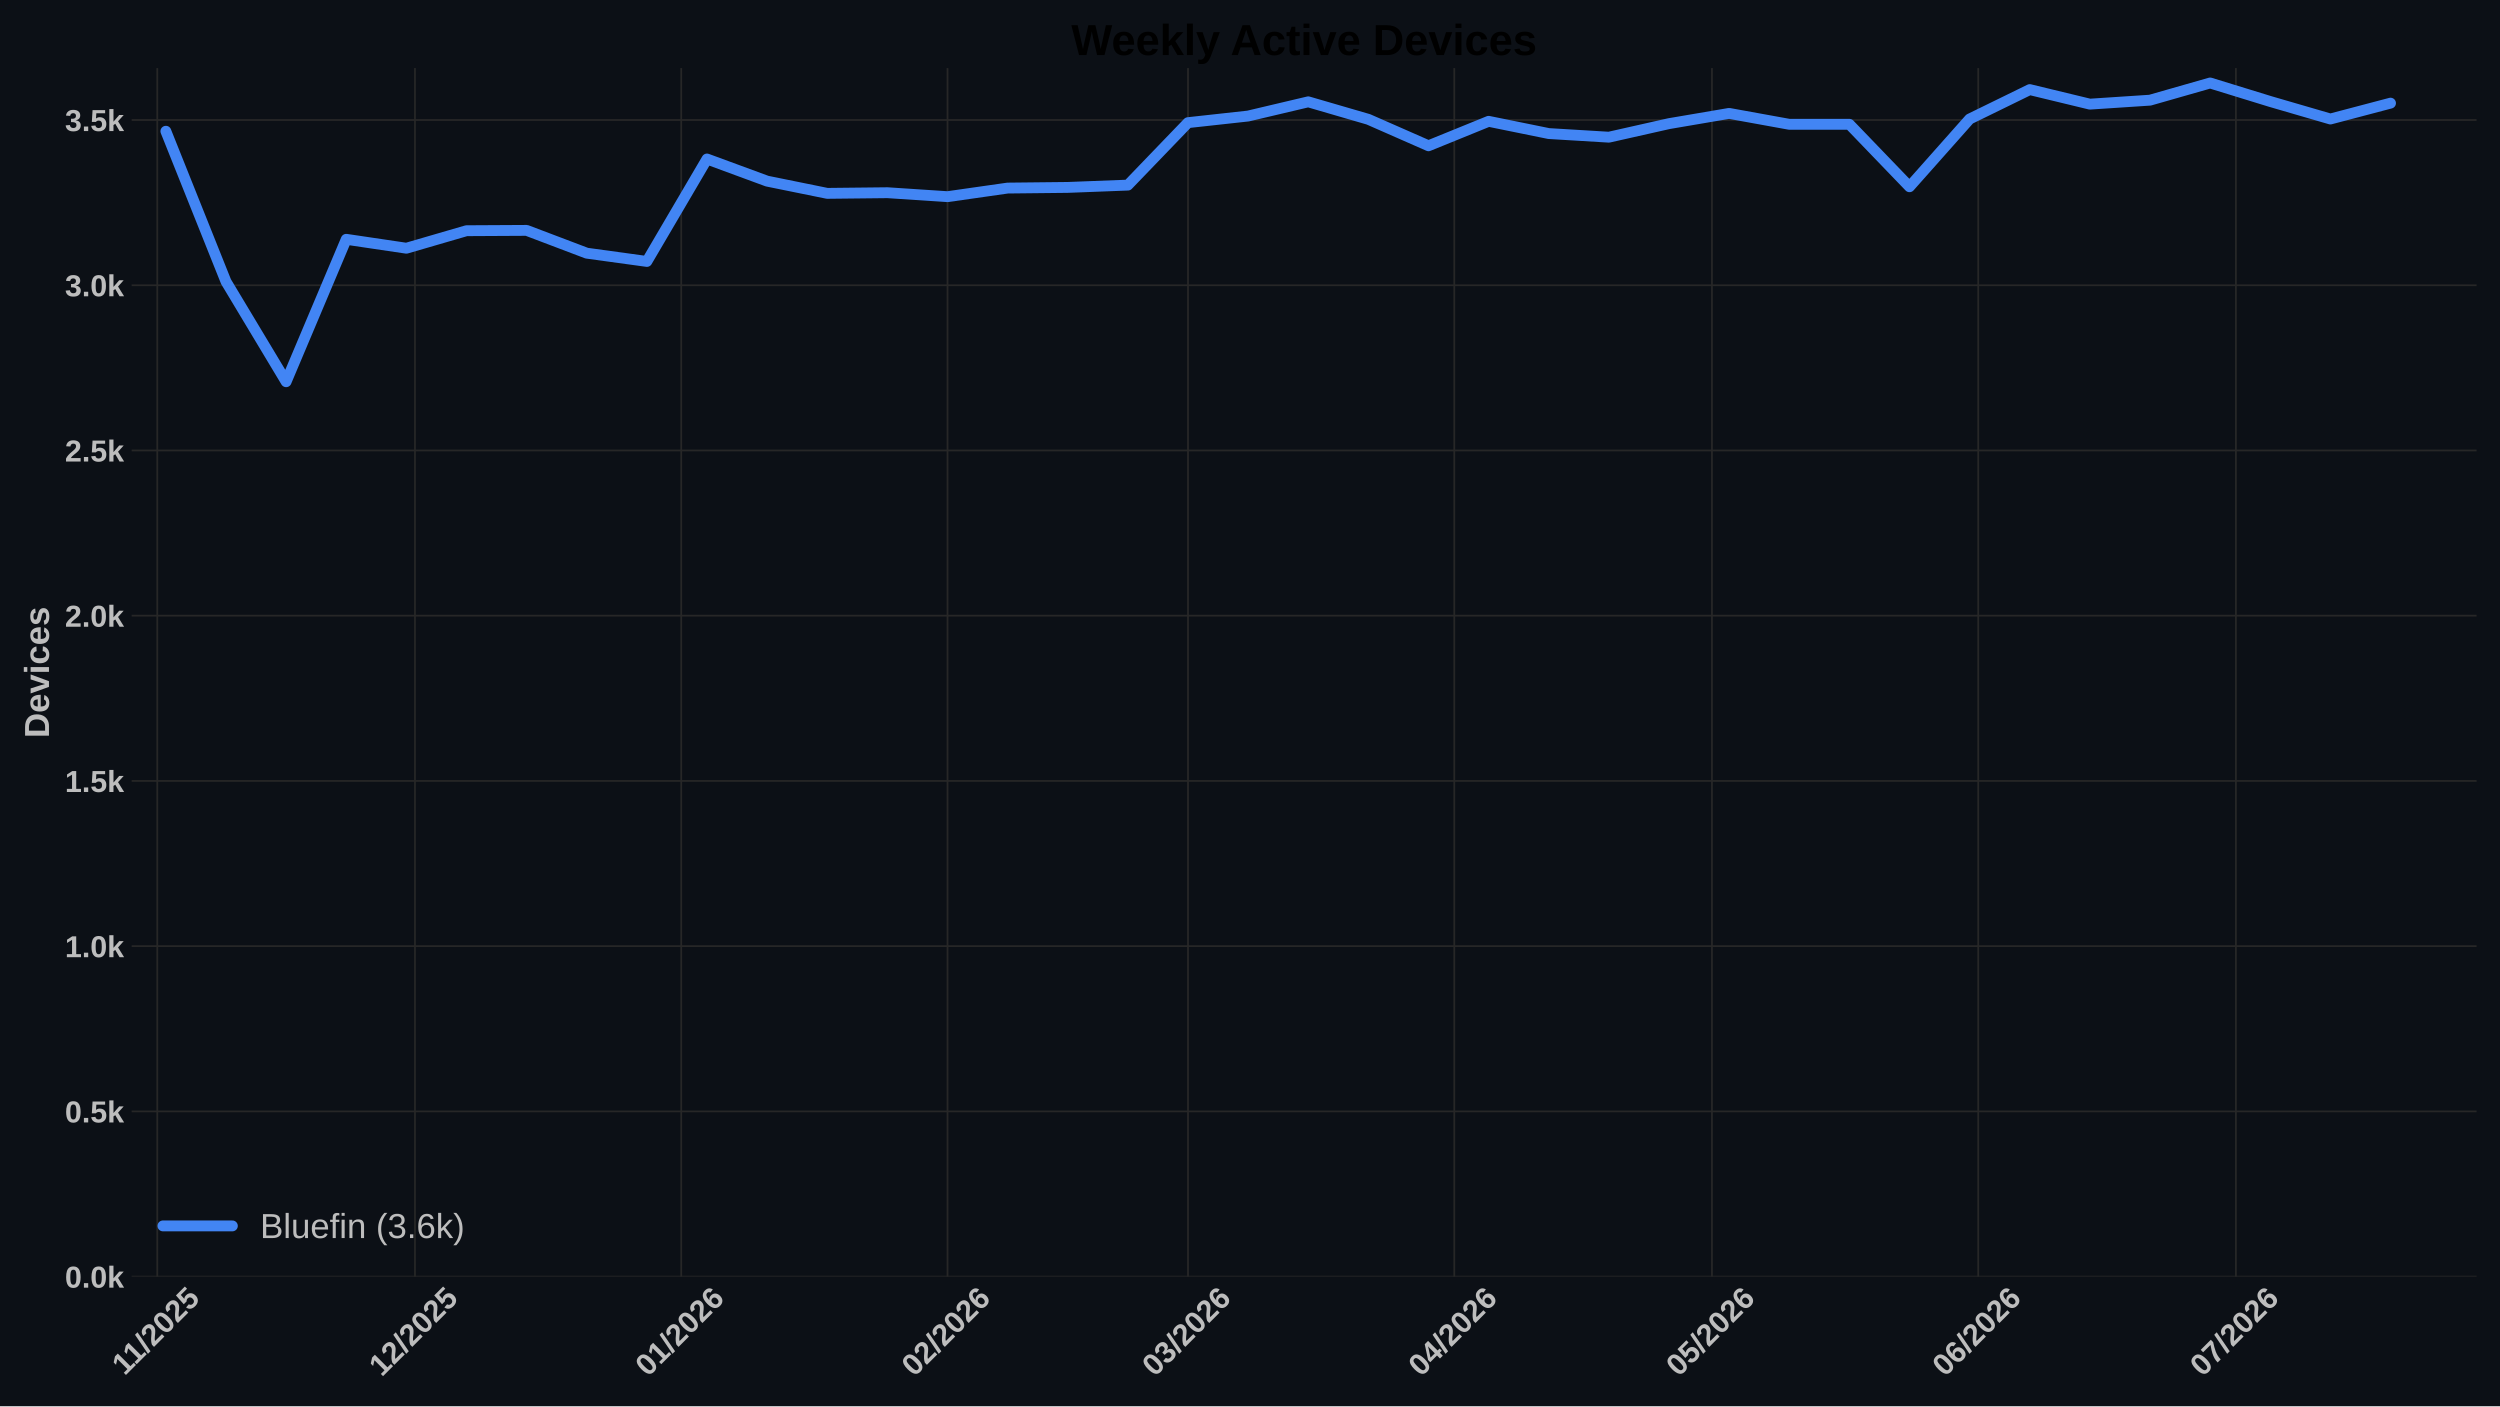
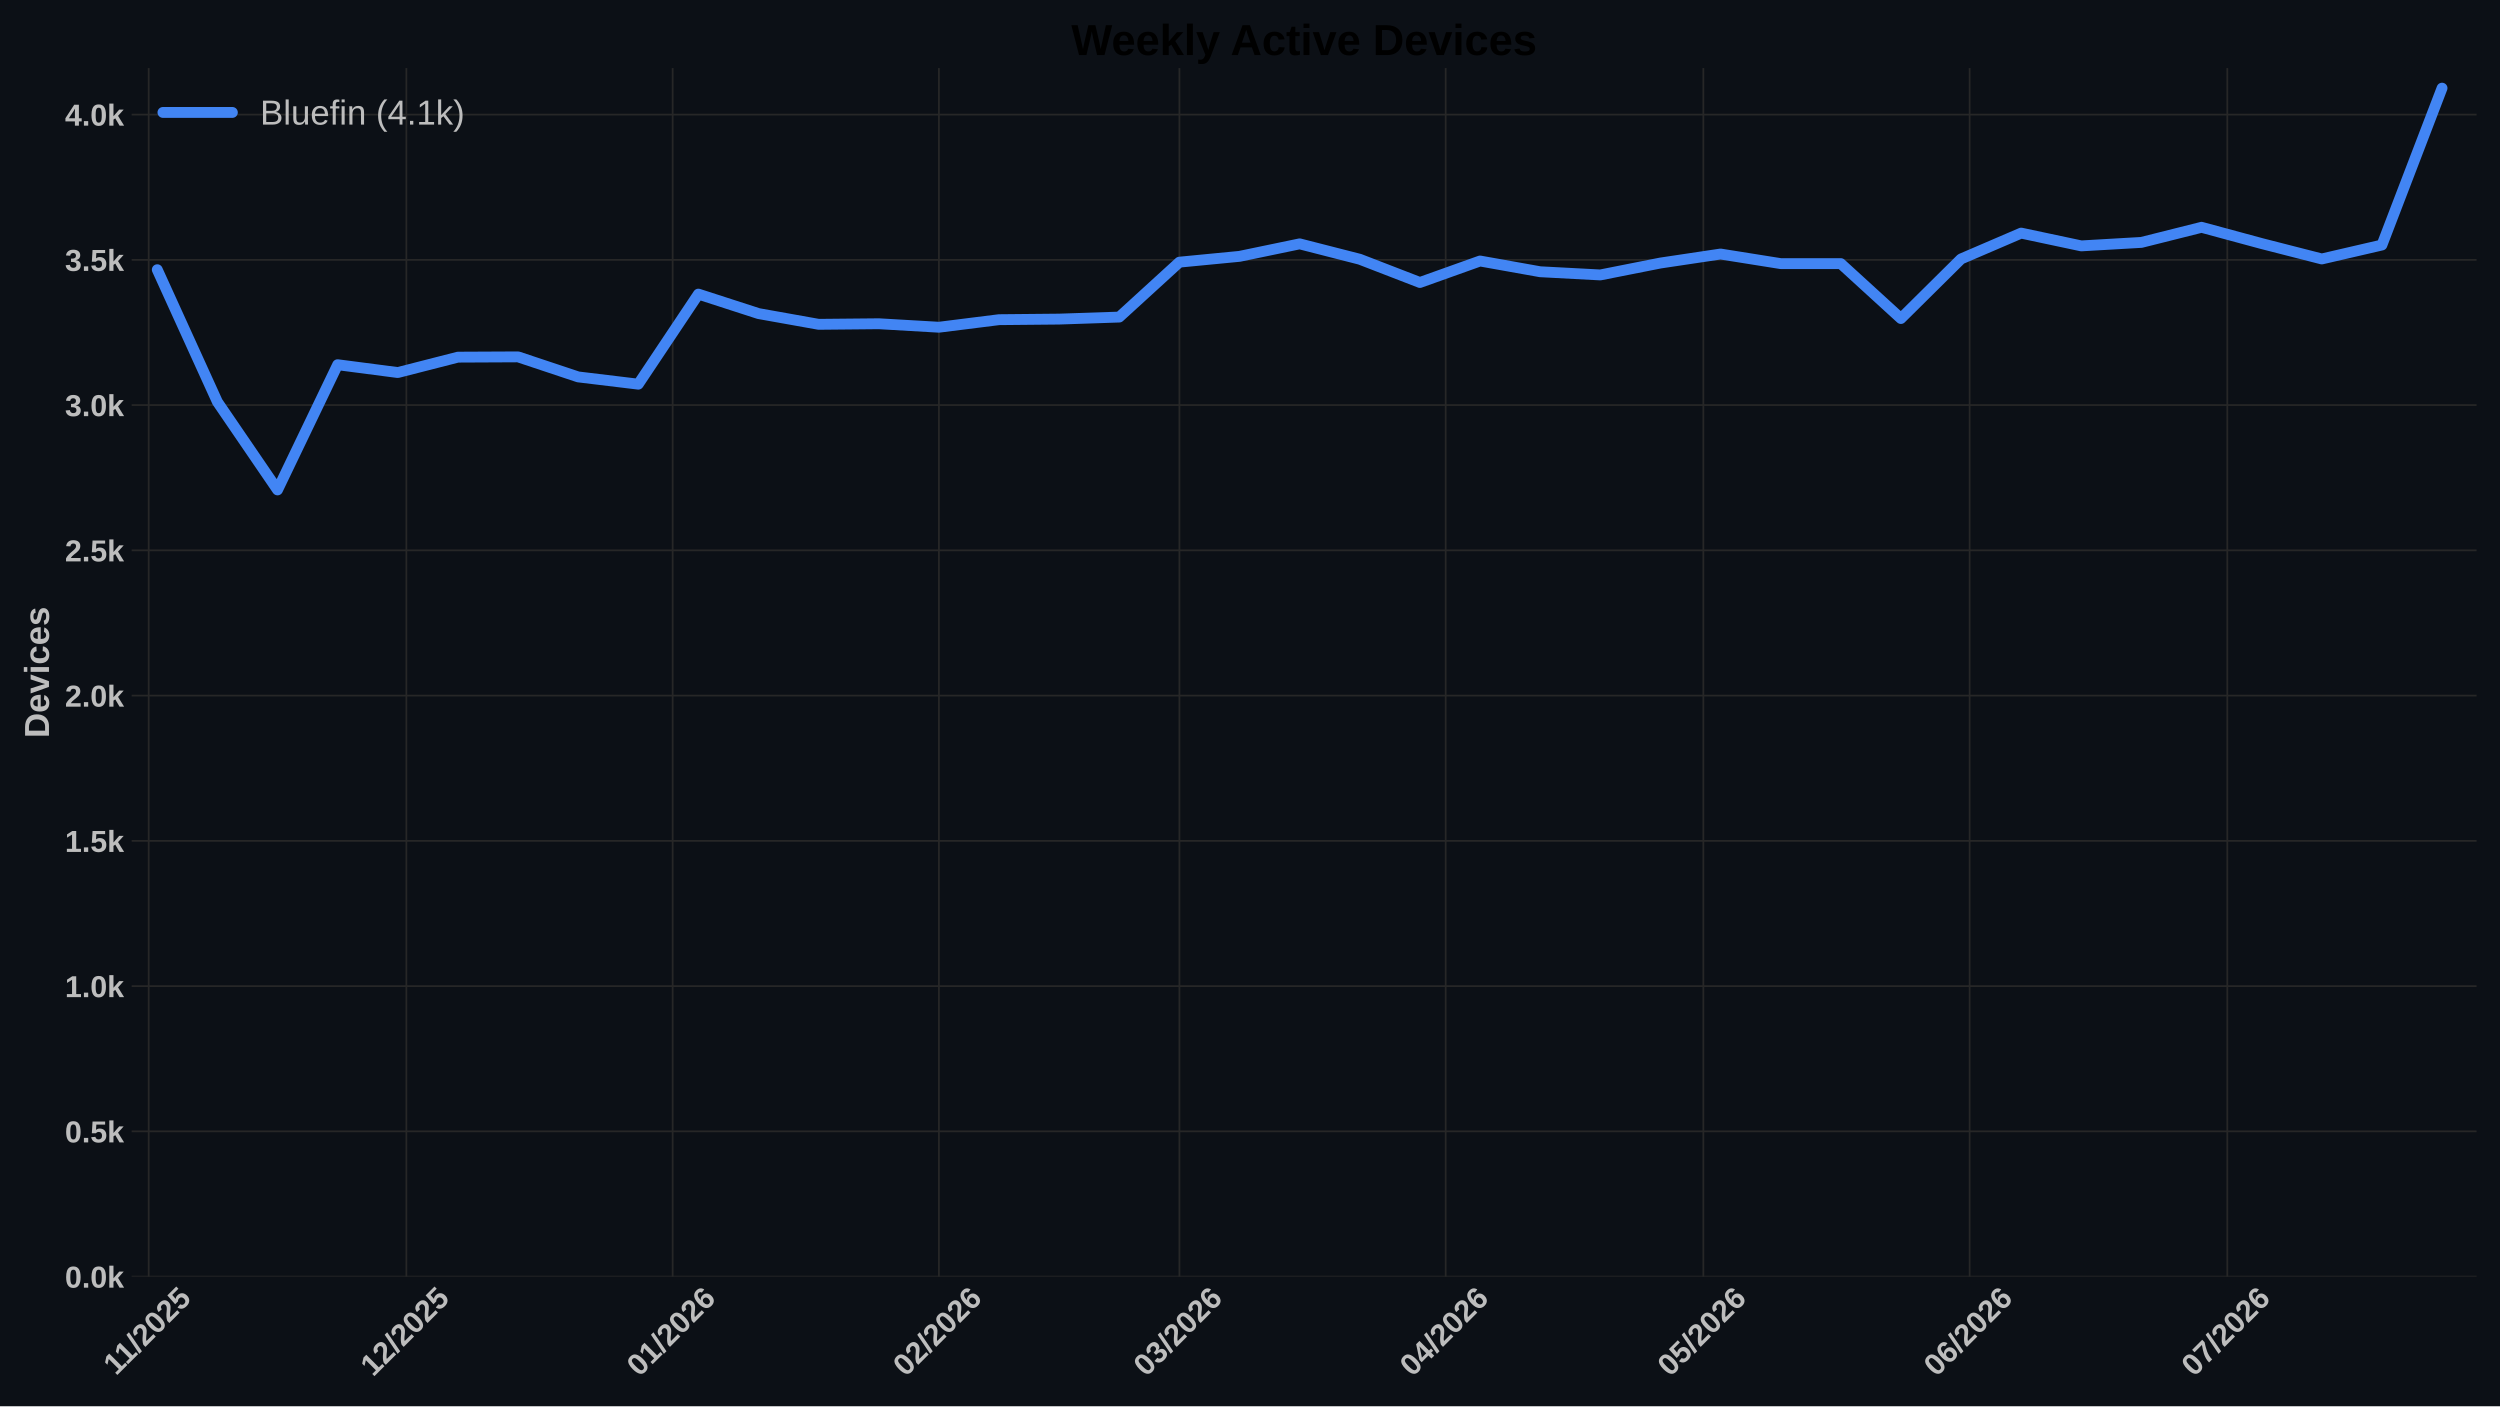
<svg xmlns="http://www.w3.org/2000/svg" xmlns:xlink="http://www.w3.org/1999/xlink" width="1152pt" height="648pt" viewBox="0 0 1152 648" version="1.1">
  <defs>
    <style type="text/css">*{stroke-linejoin: round; stroke-linecap: butt}</style>
  </defs>
  <g id="figure_1">
    <g id="patch_1">
      <path d="M 0 648  L 1152 648  L 1152 0  L 0 0  z " style="fill: #0c1016" />
    </g>
    <g id="axes_1">
      <g id="patch_2">
        <path d="M 60.676 588.262  L 1141.2 588.262  L 1141.2 31.361  L 60.676 31.361  z " style="fill: #0c1016" />
      </g>
      <g id="matplotlib.axis_1">
        <g id="xtick_1">
          <g id="line2d_1">
-             <path d="M 72.476 588.262  L 72.476 31.361  " clip-path="url(#pbe1e7bf7fe)" style="fill: none; stroke: #272727; stroke-width: 0.8; stroke-linecap: round" />
+             <path d="M 68.516 588.262  L 68.516 31.361  " clip-path="url(#p7859ef3442)" style="fill: none; stroke: #272727; stroke-width: 0.8; stroke-linecap: round" />
          </g>
          <g id="line2d_2" />
          <g id="text_1">
-             <g style="fill: #bdbdbd" transform="translate(57.42097 634.2038) rotate(-45) scale(0.14 -0.14)">
+             <g style="fill: #bdbdbd" transform="translate(53.46061 634.2038) rotate(-45) scale(0.14 -0.14)">
              <defs>
                <path id="LiberationSans-Bold-14" d="M 403 0  L 403 653  L 1494 653  L 1494 3656  L 438 2997  L 438 3688  L 1541 4403  L 2372 4403  L 2372 653  L 3381 653  L 3381 0  L 403 0  z " transform="scale(0.015625)" />
                <path id="LiberationSans-Bold-12" d="M 63 -128  L 972 4638  L 1716 4638  L 822 -128  L 63 -128  z " transform="scale(0.015625)" />
                <path id="LiberationSans-Bold-15" d="M 222 0  L 222 609  Q 394 988 711 1347  Q 1028 1706 1509 2097  Q 1972 2472 2158 2715  Q 2344 2959 2344 3194  Q 2344 3769 1766 3769  Q 1484 3769 1336 3617  Q 1188 3466 1144 3163  L 259 3213  Q 334 3825 717 4147  Q 1100 4469 1759 4469  Q 2472 4469 2853 4144  Q 3234 3819 3234 3231  Q 3234 2922 3112 2672  Q 2991 2422 2800 2211  Q 2609 2000 2376 1815  Q 2144 1631 1925 1456  Q 1706 1281 1526 1103  Q 1347 925 1259 722  L 3303 722  L 3303 0  L 222 0  z " transform="scale(0.015625)" />
                <path id="LiberationSans-Bold-13" d="M 3297 2203  Q 3297 1088 2914 512  Q 2531 -63 1766 -63  Q 253 -63 253 2203  Q 253 2994 418 3494  Q 584 3994 915 4231  Q 1247 4469 1791 4469  Q 2572 4469 2934 3903  Q 3297 3338 3297 2203  z M 2416 2203  Q 2416 2813 2356 3150  Q 2297 3488 2165 3634  Q 2034 3781 1784 3781  Q 1519 3781 1383 3632  Q 1247 3484 1189 3148  Q 1131 2813 1131 2203  Q 1131 1600 1192 1261  Q 1253 922 1386 775  Q 1519 628 1772 628  Q 2022 628 2158 783  Q 2294 938 2355 1278  Q 2416 1619 2416 2203  z " transform="scale(0.015625)" />
                <path id="LiberationSans-Bold-18" d="M 3381 1466  Q 3381 766 2945 351  Q 2509 -63 1750 -63  Q 1088 -63 689 235  Q 291 534 197 1100  L 1075 1172  Q 1144 891 1319 762  Q 1494 634 1759 634  Q 2088 634 2283 843  Q 2478 1053 2478 1447  Q 2478 1794 2293 2001  Q 2109 2209 1778 2209  Q 1413 2209 1181 1925  L 325 1925  L 478 4403  L 3125 4403  L 3125 3750  L 1275 3750  L 1203 2638  Q 1522 2919 2000 2919  Q 2628 2919 3004 2528  Q 3381 2138 3381 1466  z " transform="scale(0.015625)" />
              </defs>
              <use xlink:href="#LiberationSans-Bold-14" />
              <use xlink:href="#LiberationSans-Bold-14" transform="translate(50.09375 0)" />
              <use xlink:href="#LiberationSans-Bold-12" transform="translate(105.7031 0)" />
              <use xlink:href="#LiberationSans-Bold-15" transform="translate(133.4844 0)" />
              <use xlink:href="#LiberationSans-Bold-13" transform="translate(189.0938 0)" />
              <use xlink:href="#LiberationSans-Bold-15" transform="translate(244.7031 0)" />
              <use xlink:href="#LiberationSans-Bold-18" transform="translate(300.3125 0)" />
            </g>
          </g>
        </g>
        <g id="xtick_2">
          <g id="line2d_3">
-             <path d="M 191.215 588.262  L 191.215 31.361  " clip-path="url(#pbe1e7bf7fe)" style="fill: none; stroke: #272727; stroke-width: 0.8; stroke-linecap: round" />
+             <path d="M 187.255 588.262  L 187.255 31.361  " clip-path="url(#p7859ef3442)" style="fill: none; stroke: #272727; stroke-width: 0.8; stroke-linecap: round" />
          </g>
          <g id="line2d_4" />
          <g id="text_2">
-             <g style="fill: #bdbdbd" transform="translate(175.8869 634.7498) rotate(-45) scale(0.14 -0.14)">
+             <g style="fill: #bdbdbd" transform="translate(171.9265 634.7498) rotate(-45) scale(0.14 -0.14)">
              <use xlink:href="#LiberationSans-Bold-14" />
              <use xlink:href="#LiberationSans-Bold-15" transform="translate(55.60938 0)" />
              <use xlink:href="#LiberationSans-Bold-12" transform="translate(111.2188 0)" />
              <use xlink:href="#LiberationSans-Bold-15" transform="translate(139 0)" />
              <use xlink:href="#LiberationSans-Bold-13" transform="translate(194.6094 0)" />
              <use xlink:href="#LiberationSans-Bold-15" transform="translate(250.2188 0)" />
              <use xlink:href="#LiberationSans-Bold-18" transform="translate(305.8281 0)" />
            </g>
          </g>
        </g>
        <g id="xtick_3">
          <g id="line2d_5">
-             <path d="M 313.912 588.262  L 313.912 31.361  " clip-path="url(#pbe1e7bf7fe)" style="fill: none; stroke: #272727; stroke-width: 0.8; stroke-linecap: round" />
+             <path d="M 309.952 588.262  L 309.952 31.361  " clip-path="url(#p7859ef3442)" style="fill: none; stroke: #272727; stroke-width: 0.8; stroke-linecap: round" />
          </g>
          <g id="line2d_6" />
          <g id="text_3">
-             <g style="fill: #bdbdbd" transform="translate(298.5838 634.7498) rotate(-45) scale(0.14 -0.14)">
+             <g style="fill: #bdbdbd" transform="translate(294.6234 634.7498) rotate(-45) scale(0.14 -0.14)">
              <defs>
                <path id="LiberationSans-Bold-19" d="M 3328 1441  Q 3328 738 2934 337  Q 2541 -63 1847 -63  Q 1069 -63 651 482  Q 234 1028 234 2100  Q 234 3278 657 3873  Q 1081 4469 1869 4469  Q 2428 4469 2751 4222  Q 3075 3975 3209 3456  L 2381 3341  Q 2263 3775 1850 3775  Q 1497 3775 1295 3422  Q 1094 3069 1094 2350  Q 1234 2584 1484 2709  Q 1734 2834 2050 2834  Q 2641 2834 2984 2459  Q 3328 2084 3328 1441  z M 2447 1416  Q 2447 1791 2273 1989  Q 2100 2188 1797 2188  Q 1506 2188 1331 2002  Q 1156 1816 1156 1509  Q 1156 1125 1339 873  Q 1522 622 1819 622  Q 2116 622 2281 833  Q 2447 1044 2447 1416  z " transform="scale(0.015625)" />
              </defs>
              <use xlink:href="#LiberationSans-Bold-13" />
              <use xlink:href="#LiberationSans-Bold-14" transform="translate(55.60938 0)" />
              <use xlink:href="#LiberationSans-Bold-12" transform="translate(111.2188 0)" />
              <use xlink:href="#LiberationSans-Bold-15" transform="translate(139 0)" />
              <use xlink:href="#LiberationSans-Bold-13" transform="translate(194.6094 0)" />
              <use xlink:href="#LiberationSans-Bold-15" transform="translate(250.2188 0)" />
              <use xlink:href="#LiberationSans-Bold-19" transform="translate(305.8281 0)" />
            </g>
          </g>
        </g>
        <g id="xtick_4">
          <g id="line2d_7">
-             <path d="M 436.609 588.262  L 436.609 31.361  " clip-path="url(#pbe1e7bf7fe)" style="fill: none; stroke: #272727; stroke-width: 0.8; stroke-linecap: round" />
+             <path d="M 432.649 588.262  L 432.649 31.361  " clip-path="url(#p7859ef3442)" style="fill: none; stroke: #272727; stroke-width: 0.8; stroke-linecap: round" />
          </g>
          <g id="line2d_8" />
          <g id="text_4">
-             <g style="fill: #bdbdbd" transform="translate(421.2807 634.7498) rotate(-45) scale(0.14 -0.14)">
+             <g style="fill: #bdbdbd" transform="translate(417.3204 634.7498) rotate(-45) scale(0.14 -0.14)">
              <use xlink:href="#LiberationSans-Bold-13" />
              <use xlink:href="#LiberationSans-Bold-15" transform="translate(55.60938 0)" />
              <use xlink:href="#LiberationSans-Bold-12" transform="translate(111.2188 0)" />
              <use xlink:href="#LiberationSans-Bold-15" transform="translate(139 0)" />
              <use xlink:href="#LiberationSans-Bold-13" transform="translate(194.6094 0)" />
              <use xlink:href="#LiberationSans-Bold-15" transform="translate(250.2188 0)" />
              <use xlink:href="#LiberationSans-Bold-19" transform="translate(305.8281 0)" />
            </g>
          </g>
        </g>
        <g id="xtick_5">
          <g id="line2d_9">
-             <path d="M 547.432 588.262  L 547.432 31.361  " clip-path="url(#pbe1e7bf7fe)" style="fill: none; stroke: #272727; stroke-width: 0.8; stroke-linecap: round" />
+             <path d="M 543.472 588.262  L 543.472 31.361  " clip-path="url(#p7859ef3442)" style="fill: none; stroke: #272727; stroke-width: 0.8; stroke-linecap: round" />
          </g>
          <g id="line2d_10" />
          <g id="text_5">
-             <g style="fill: #bdbdbd" transform="translate(532.1037 634.7498) rotate(-45) scale(0.14 -0.14)">
+             <g style="fill: #bdbdbd" transform="translate(528.1434 634.7498) rotate(-45) scale(0.14 -0.14)">
              <defs>
                <path id="LiberationSans-Bold-16" d="M 3328 1222  Q 3328 603 2922 265  Q 2516 -72 1766 -72  Q 1056 -72 637 254  Q 219 581 147 1197  L 1041 1275  Q 1125 641 1763 641  Q 2078 641 2253 797  Q 2428 953 2428 1275  Q 2428 1569 2215 1725  Q 2003 1881 1584 1881  L 1278 1881  L 1278 2591  L 1566 2591  Q 1944 2591 2134 2745  Q 2325 2900 2325 3188  Q 2325 3459 2173 3614  Q 2022 3769 1731 3769  Q 1459 3769 1292 3619  Q 1125 3469 1100 3194  L 222 3256  Q 291 3825 694 4147  Q 1097 4469 1747 4469  Q 2438 4469 2827 4158  Q 3216 3847 3216 3297  Q 3216 2884 2973 2618  Q 2731 2353 2275 2266  L 2275 2253  Q 2781 2194 3054 1920  Q 3328 1647 3328 1222  z " transform="scale(0.015625)" />
              </defs>
              <use xlink:href="#LiberationSans-Bold-13" />
              <use xlink:href="#LiberationSans-Bold-16" transform="translate(55.60938 0)" />
              <use xlink:href="#LiberationSans-Bold-12" transform="translate(111.2188 0)" />
              <use xlink:href="#LiberationSans-Bold-15" transform="translate(139 0)" />
              <use xlink:href="#LiberationSans-Bold-13" transform="translate(194.6094 0)" />
              <use xlink:href="#LiberationSans-Bold-15" transform="translate(250.2188 0)" />
              <use xlink:href="#LiberationSans-Bold-19" transform="translate(305.8281 0)" />
            </g>
          </g>
        </g>
        <g id="xtick_6">
          <g id="line2d_11">
-             <path d="M 670.129 588.262  L 670.129 31.361  " clip-path="url(#pbe1e7bf7fe)" style="fill: none; stroke: #272727; stroke-width: 0.8; stroke-linecap: round" />
+             <path d="M 666.169 588.262  L 666.169 31.361  " clip-path="url(#p7859ef3442)" style="fill: none; stroke: #272727; stroke-width: 0.8; stroke-linecap: round" />
          </g>
          <g id="line2d_12" />
          <g id="text_6">
-             <g style="fill: #bdbdbd" transform="translate(654.8006 634.7498) rotate(-45) scale(0.14 -0.14)">
+             <g style="fill: #bdbdbd" transform="translate(650.8403 634.7498) rotate(-45) scale(0.14 -0.14)">
              <defs>
                <path id="LiberationSans-Bold-17" d="M 2938 897  L 2938 0  L 2100 0  L 2100 897  L 97 897  L 97 1556  L 1956 4403  L 2938 4403  L 2938 1550  L 3525 1550  L 3525 897  L 2938 897  z M 2100 2991  Q 2100 3159 2111 3356  Q 2122 3553 2128 3609  Q 2047 3434 1834 3103  L 813 1550  L 2100 1550  L 2100 2991  z " transform="scale(0.015625)" />
              </defs>
              <use xlink:href="#LiberationSans-Bold-13" />
              <use xlink:href="#LiberationSans-Bold-17" transform="translate(55.60938 0)" />
              <use xlink:href="#LiberationSans-Bold-12" transform="translate(111.2188 0)" />
              <use xlink:href="#LiberationSans-Bold-15" transform="translate(139 0)" />
              <use xlink:href="#LiberationSans-Bold-13" transform="translate(194.6094 0)" />
              <use xlink:href="#LiberationSans-Bold-15" transform="translate(250.2188 0)" />
              <use xlink:href="#LiberationSans-Bold-19" transform="translate(305.8281 0)" />
            </g>
          </g>
        </g>
        <g id="xtick_7">
          <g id="line2d_13">
-             <path d="M 788.868 588.262  L 788.868 31.361  " clip-path="url(#pbe1e7bf7fe)" style="fill: none; stroke: #272727; stroke-width: 0.8; stroke-linecap: round" />
+             <path d="M 784.908 588.262  L 784.908 31.361  " clip-path="url(#p7859ef3442)" style="fill: none; stroke: #272727; stroke-width: 0.8; stroke-linecap: round" />
          </g>
          <g id="line2d_14" />
          <g id="text_7">
-             <g style="fill: #bdbdbd" transform="translate(773.5396 634.7498) rotate(-45) scale(0.14 -0.14)">
+             <g style="fill: #bdbdbd" transform="translate(769.5792 634.7498) rotate(-45) scale(0.14 -0.14)">
              <use xlink:href="#LiberationSans-Bold-13" />
              <use xlink:href="#LiberationSans-Bold-18" transform="translate(55.60938 0)" />
              <use xlink:href="#LiberationSans-Bold-12" transform="translate(111.2188 0)" />
              <use xlink:href="#LiberationSans-Bold-15" transform="translate(139 0)" />
              <use xlink:href="#LiberationSans-Bold-13" transform="translate(194.6094 0)" />
              <use xlink:href="#LiberationSans-Bold-15" transform="translate(250.2188 0)" />
              <use xlink:href="#LiberationSans-Bold-19" transform="translate(305.8281 0)" />
            </g>
          </g>
        </g>
        <g id="xtick_8">
          <g id="line2d_15">
-             <path d="M 911.565 588.262  L 911.565 31.361  " clip-path="url(#pbe1e7bf7fe)" style="fill: none; stroke: #272727; stroke-width: 0.8; stroke-linecap: round" />
+             <path d="M 907.604 588.262  L 907.604 31.361  " clip-path="url(#p7859ef3442)" style="fill: none; stroke: #272727; stroke-width: 0.8; stroke-linecap: round" />
          </g>
          <g id="line2d_16" />
          <g id="text_8">
-             <g style="fill: #bdbdbd" transform="translate(896.2365 634.7498) rotate(-45) scale(0.14 -0.14)">
+             <g style="fill: #bdbdbd" transform="translate(892.2761 634.7498) rotate(-45) scale(0.14 -0.14)">
              <use xlink:href="#LiberationSans-Bold-13" />
              <use xlink:href="#LiberationSans-Bold-19" transform="translate(55.60938 0)" />
              <use xlink:href="#LiberationSans-Bold-12" transform="translate(111.2188 0)" />
              <use xlink:href="#LiberationSans-Bold-15" transform="translate(139 0)" />
              <use xlink:href="#LiberationSans-Bold-13" transform="translate(194.6094 0)" />
              <use xlink:href="#LiberationSans-Bold-15" transform="translate(250.2188 0)" />
              <use xlink:href="#LiberationSans-Bold-19" transform="translate(305.8281 0)" />
            </g>
          </g>
        </g>
        <g id="xtick_9">
          <g id="line2d_17">
-             <path d="M 1030.304 588.262  L 1030.304 31.361  " clip-path="url(#pbe1e7bf7fe)" style="fill: none; stroke: #272727; stroke-width: 0.8; stroke-linecap: round" />
+             <path d="M 1026.343 588.262  L 1026.343 31.361  " clip-path="url(#p7859ef3442)" style="fill: none; stroke: #272727; stroke-width: 0.8; stroke-linecap: round" />
          </g>
          <g id="line2d_18" />
          <g id="text_9">
-             <g style="fill: #bdbdbd" transform="translate(1014.975 634.7498) rotate(-45) scale(0.14 -0.14)">
+             <g style="fill: #bdbdbd" transform="translate(1011.015 634.7498) rotate(-45) scale(0.14 -0.14)">
              <defs>
                <path id="LiberationSans-Bold-1a" d="M 3278 3706  Q 2981 3238 2717 2797  Q 2453 2356 2256 1911  Q 2059 1466 1945 995  Q 1831 525 1831 0  L 916 0  Q 916 550 1059 1064  Q 1203 1578 1475 2111  Q 1747 2644 2463 3681  L 275 3681  L 275 4403  L 3278 4403  L 3278 3706  z " transform="scale(0.015625)" />
              </defs>
              <use xlink:href="#LiberationSans-Bold-13" />
              <use xlink:href="#LiberationSans-Bold-1a" transform="translate(55.60938 0)" />
              <use xlink:href="#LiberationSans-Bold-12" transform="translate(111.2188 0)" />
              <use xlink:href="#LiberationSans-Bold-15" transform="translate(139 0)" />
              <use xlink:href="#LiberationSans-Bold-13" transform="translate(194.6094 0)" />
              <use xlink:href="#LiberationSans-Bold-15" transform="translate(250.2188 0)" />
              <use xlink:href="#LiberationSans-Bold-19" transform="translate(305.8281 0)" />
            </g>
          </g>
        </g>
      </g>
      <g id="matplotlib.axis_2">
        <g id="ytick_1">
          <g id="line2d_19">
-             <path d="M 60.676 588.262  L 1141.2 588.262  " clip-path="url(#pbe1e7bf7fe)" style="fill: none; stroke: #272727; stroke-width: 0.8; stroke-linecap: round" />
+             <path d="M 60.676 588.262  L 1141.2 588.262  " clip-path="url(#p7859ef3442)" style="fill: none; stroke: #272727; stroke-width: 0.8; stroke-linecap: round" />
          </g>
          <g id="line2d_20" />
          <g id="text_10">
            <g style="fill: #bdbdbd" transform="translate(29.93031 593.3584) scale(0.14 -0.14)">
              <defs>
                <path id="LiberationSans-Bold-11" d="M 434 0  L 434 953  L 1338 953  L 1338 0  L 434 0  z " transform="scale(0.015625)" />
                <path id="LiberationSans-Bold-4e" d="M 2606 0  L 1703 1531  L 1325 1269  L 1325 0  L 447 0  L 447 4638  L 1325 4638  L 1325 1981  L 2531 3381  L 3475 3381  L 2288 2063  L 3566 0  L 2606 0  z " transform="scale(0.015625)" />
              </defs>
              <use xlink:href="#LiberationSans-Bold-13" />
              <use xlink:href="#LiberationSans-Bold-11" transform="translate(55.60938 0)" />
              <use xlink:href="#LiberationSans-Bold-13" transform="translate(83.39062 0)" />
              <use xlink:href="#LiberationSans-Bold-4e" transform="translate(139 0)" />
            </g>
          </g>
        </g>
        <g id="ytick_2">
          <g id="line2d_21">
-             <path d="M 60.676 512.125  L 1141.2 512.125  " clip-path="url(#pbe1e7bf7fe)" style="fill: none; stroke: #272727; stroke-width: 0.8; stroke-linecap: round" />
+             <path d="M 60.676 521.329  L 1141.2 521.329  " clip-path="url(#p7859ef3442)" style="fill: none; stroke: #272727; stroke-width: 0.8; stroke-linecap: round" />
          </g>
          <g id="line2d_22" />
          <g id="text_11">
-             <g style="fill: #bdbdbd" transform="translate(29.93031 517.2207) scale(0.14 -0.14)">
+             <g style="fill: #bdbdbd" transform="translate(29.93031 526.4256) scale(0.14 -0.14)">
              <use xlink:href="#LiberationSans-Bold-13" />
              <use xlink:href="#LiberationSans-Bold-11" transform="translate(55.60938 0)" />
              <use xlink:href="#LiberationSans-Bold-18" transform="translate(83.39062 0)" />
              <use xlink:href="#LiberationSans-Bold-4e" transform="translate(139 0)" />
            </g>
          </g>
        </g>
        <g id="ytick_3">
          <g id="line2d_23">
-             <path d="M 60.676 435.987  L 1141.2 435.987  " clip-path="url(#pbe1e7bf7fe)" style="fill: none; stroke: #272727; stroke-width: 0.8; stroke-linecap: round" />
+             <path d="M 60.676 454.396  L 1141.2 454.396  " clip-path="url(#p7859ef3442)" style="fill: none; stroke: #272727; stroke-width: 0.8; stroke-linecap: round" />
          </g>
          <g id="line2d_24" />
          <g id="text_12">
-             <g style="fill: #bdbdbd" transform="translate(29.93031 441.083) scale(0.14 -0.14)">
+             <g style="fill: #bdbdbd" transform="translate(29.93031 459.4927) scale(0.14 -0.14)">
              <use xlink:href="#LiberationSans-Bold-14" />
              <use xlink:href="#LiberationSans-Bold-11" transform="translate(55.60938 0)" />
              <use xlink:href="#LiberationSans-Bold-13" transform="translate(83.39062 0)" />
              <use xlink:href="#LiberationSans-Bold-4e" transform="translate(139 0)" />
            </g>
          </g>
        </g>
        <g id="ytick_4">
          <g id="line2d_25">
-             <path d="M 60.676 359.849  L 1141.2 359.849  " clip-path="url(#pbe1e7bf7fe)" style="fill: none; stroke: #272727; stroke-width: 0.8; stroke-linecap: round" />
+             <path d="M 60.676 387.464  L 1141.2 387.464  " clip-path="url(#p7859ef3442)" style="fill: none; stroke: #272727; stroke-width: 0.8; stroke-linecap: round" />
          </g>
          <g id="line2d_26" />
          <g id="text_13">
-             <g style="fill: #bdbdbd" transform="translate(29.93031 364.9453) scale(0.14 -0.14)">
+             <g style="fill: #bdbdbd" transform="translate(29.93031 392.5598) scale(0.14 -0.14)">
              <use xlink:href="#LiberationSans-Bold-14" />
              <use xlink:href="#LiberationSans-Bold-11" transform="translate(55.60938 0)" />
              <use xlink:href="#LiberationSans-Bold-18" transform="translate(83.39062 0)" />
              <use xlink:href="#LiberationSans-Bold-4e" transform="translate(139 0)" />
            </g>
          </g>
        </g>
        <g id="ytick_5">
          <g id="line2d_27">
-             <path d="M 60.676 283.711  L 1141.2 283.711  " clip-path="url(#pbe1e7bf7fe)" style="fill: none; stroke: #272727; stroke-width: 0.8; stroke-linecap: round" />
+             <path d="M 60.676 320.531  L 1141.2 320.531  " clip-path="url(#p7859ef3442)" style="fill: none; stroke: #272727; stroke-width: 0.8; stroke-linecap: round" />
          </g>
          <g id="line2d_28" />
          <g id="text_14">
-             <g style="fill: #bdbdbd" transform="translate(29.93031 288.8076) scale(0.14 -0.14)">
+             <g style="fill: #bdbdbd" transform="translate(29.93031 325.6269) scale(0.14 -0.14)">
              <use xlink:href="#LiberationSans-Bold-15" />
              <use xlink:href="#LiberationSans-Bold-11" transform="translate(55.60938 0)" />
              <use xlink:href="#LiberationSans-Bold-13" transform="translate(83.39062 0)" />
              <use xlink:href="#LiberationSans-Bold-4e" transform="translate(139 0)" />
            </g>
          </g>
        </g>
        <g id="ytick_6">
          <g id="line2d_29">
-             <path d="M 60.676 207.574  L 1141.2 207.574  " clip-path="url(#pbe1e7bf7fe)" style="fill: none; stroke: #272727; stroke-width: 0.8; stroke-linecap: round" />
+             <path d="M 60.676 253.598  L 1141.2 253.598  " clip-path="url(#p7859ef3442)" style="fill: none; stroke: #272727; stroke-width: 0.8; stroke-linecap: round" />
          </g>
          <g id="line2d_30" />
          <g id="text_15">
-             <g style="fill: #bdbdbd" transform="translate(29.93031 212.6699) scale(0.14 -0.14)">
+             <g style="fill: #bdbdbd" transform="translate(29.93031 258.694) scale(0.14 -0.14)">
              <use xlink:href="#LiberationSans-Bold-15" />
              <use xlink:href="#LiberationSans-Bold-11" transform="translate(55.60938 0)" />
              <use xlink:href="#LiberationSans-Bold-18" transform="translate(83.39062 0)" />
              <use xlink:href="#LiberationSans-Bold-4e" transform="translate(139 0)" />
            </g>
          </g>
        </g>
        <g id="ytick_7">
          <g id="line2d_31">
-             <path d="M 60.676 131.436  L 1141.2 131.436  " clip-path="url(#pbe1e7bf7fe)" style="fill: none; stroke: #272727; stroke-width: 0.8; stroke-linecap: round" />
+             <path d="M 60.676 186.665  L 1141.2 186.665  " clip-path="url(#p7859ef3442)" style="fill: none; stroke: #272727; stroke-width: 0.8; stroke-linecap: round" />
          </g>
          <g id="line2d_32" />
          <g id="text_16" style="fill: #bdbdbd">
-             <g style="fill: #bdbdbd" transform="translate(29.93031 136.5322) scale(0.14 -0.14)">
+             <g style="fill: #bdbdbd" transform="translate(29.93031 191.7611) scale(0.14 -0.14)">
              <use xlink:href="#LiberationSans-Bold-16" />
              <use xlink:href="#LiberationSans-Bold-11" transform="translate(55.60938 0)" />
              <use xlink:href="#LiberationSans-Bold-13" transform="translate(83.39062 0)" />
              <use xlink:href="#LiberationSans-Bold-4e" transform="translate(139 0)" />
            </g>
          </g>
        </g>
        <g id="ytick_8">
          <g id="line2d_33">
-             <path d="M 60.676 55.298  L 1141.2 55.298  " clip-path="url(#pbe1e7bf7fe)" style="fill: none; stroke: #272727; stroke-width: 0.8; stroke-linecap: round" />
+             <path d="M 60.676 119.732  L 1141.2 119.732  " clip-path="url(#p7859ef3442)" style="fill: none; stroke: #272727; stroke-width: 0.8; stroke-linecap: round" />
          </g>
          <g id="line2d_34" />
          <g id="text_17">
-             <g style="fill: #bdbdbd" transform="translate(29.93031 60.39444) scale(0.14 -0.14)">
+             <g style="fill: #bdbdbd" transform="translate(29.93031 124.8282) scale(0.14 -0.14)">
              <use xlink:href="#LiberationSans-Bold-16" />
              <use xlink:href="#LiberationSans-Bold-11" transform="translate(55.60938 0)" />
              <use xlink:href="#LiberationSans-Bold-18" transform="translate(83.39062 0)" />
              <use xlink:href="#LiberationSans-Bold-4e" transform="translate(139 0)" />
            </g>
          </g>
        </g>
-         <g id="text_18">
+         <g id="ytick_9">
+           <g id="line2d_35">
+             <path d="M 60.676 52.799  L 1141.2 52.799  " clip-path="url(#p7859ef3442)" style="fill: none; stroke: #272727; stroke-width: 0.8; stroke-linecap: round" />
+           </g>
+           <g id="line2d_36" />
+           <g id="text_18">
+             <g style="fill: #bdbdbd" transform="translate(29.93031 57.89534) scale(0.14 -0.14)">
+               <use xlink:href="#LiberationSans-Bold-17" />
+               <use xlink:href="#LiberationSans-Bold-11" transform="translate(55.60938 0)" />
+               <use xlink:href="#LiberationSans-Bold-13" transform="translate(83.39062 0)" />
+               <use xlink:href="#LiberationSans-Bold-4e" transform="translate(139 0)" />
+             </g>
+           </g>
+         </g>
+         <g id="text_19">
          <g style="fill: #bdbdbd" transform="translate(22.56312 340.0552) rotate(-90) scale(0.16 -0.16)">
            <defs>
              <path id="LiberationSans-Bold-27" d="M 4353 2234  Q 4353 1553 4086 1045  Q 3819 538 3330 269  Q 2841 0 2209 0  L 428 0  L 428 4403  L 2022 4403  Q 3134 4403 3743 3842  Q 4353 3281 4353 2234  z M 3425 2234  Q 3425 2944 3056 3317  Q 2688 3691 2003 3691  L 1350 3691  L 1350 713  L 2131 713  Q 2725 713 3075 1122  Q 3425 1531 3425 2234  z " transform="scale(0.015625)" />
              <path id="LiberationSans-Bold-48" d="M 1831 -63  Q 1069 -63 659 389  Q 250 841 250 1706  Q 250 2544 665 2994  Q 1081 3444 1844 3444  Q 2572 3444 2956 2961  Q 3341 2478 3341 1547  L 3341 1522  L 1172 1522  Q 1172 1028 1355 776  Q 1538 525 1875 525  Q 2341 525 2463 928  L 3291 856  Q 2931 -63 1831 -63  z M 1831 2891  Q 1522 2891 1355 2675  Q 1188 2459 1178 2072  L 2491 2072  Q 2466 2481 2294 2686  Q 2122 2891 1831 2891  z " transform="scale(0.015625)" />
              <path id="LiberationSans-Bold-59" d="M 2284 0  L 1234 0  L 25 3381  L 953 3381  L 1544 1491  Q 1591 1334 1766 709  Q 1797 838 1894 1159  Q 1991 1481 2613 3381  L 3531 3381  L 2284 0  z " transform="scale(0.015625)" />
              <path id="LiberationSans-Bold-4c" d="M 447 3991  L 447 4638  L 1325 4638  L 1325 3991  L 447 3991  z M 447 0  L 447 3381  L 1325 3381  L 1325 0  L 447 0  z " transform="scale(0.015625)" />
              <path id="LiberationSans-Bold-46" d="M 1856 -63  Q 1088 -63 669 395  Q 250 853 250 1672  Q 250 2509 672 2976  Q 1094 3444 1869 3444  Q 2466 3444 2856 3144  Q 3247 2844 3347 2316  L 2463 2272  Q 2425 2531 2275 2686  Q 2125 2841 1850 2841  Q 1172 2841 1172 1706  Q 1172 538 1863 538  Q 2113 538 2281 695  Q 2450 853 2491 1166  L 3372 1125  Q 3325 778 3123 506  Q 2922 234 2594 85  Q 2266 -63 1856 -63  z " transform="scale(0.015625)" />
              <path id="LiberationSans-Bold-56" d="M 3297 988  Q 3297 497 2895 217  Q 2494 -63 1784 -63  Q 1088 -63 717 157  Q 347 378 225 844  L 997 959  Q 1063 719 1223 619  Q 1384 519 1784 519  Q 2153 519 2322 612  Q 2491 706 2491 906  Q 2491 1069 2355 1164  Q 2219 1259 1894 1325  Q 1150 1472 890 1598  Q 631 1725 495 1926  Q 359 2128 359 2422  Q 359 2906 732 3176  Q 1106 3447 1791 3447  Q 2394 3447 2761 3212  Q 3128 2978 3219 2534  L 2441 2453  Q 2403 2659 2256 2761  Q 2109 2863 1791 2863  Q 1478 2863 1322 2783  Q 1166 2703 1166 2516  Q 1166 2369 1286 2283  Q 1406 2197 1691 2141  Q 2088 2059 2395 1973  Q 2703 1888 2889 1769  Q 3075 1650 3186 1464  Q 3297 1278 3297 988  z " transform="scale(0.015625)" />
            </defs>
            <use xlink:href="#LiberationSans-Bold-27" />
            <use xlink:href="#LiberationSans-Bold-48" transform="translate(72.21875 0)" />
            <use xlink:href="#LiberationSans-Bold-59" transform="translate(127.8281 0)" />
            <use xlink:href="#LiberationSans-Bold-4c" transform="translate(183.4375 0)" />
            <use xlink:href="#LiberationSans-Bold-46" transform="translate(211.2188 0)" />
            <use xlink:href="#LiberationSans-Bold-48" transform="translate(266.8281 0)" />
            <use xlink:href="#LiberationSans-Bold-56" transform="translate(322.4375 0)" />
          </g>
        </g>
      </g>
-       <g id="line2d_35">
-         <path d="M 76.434 60.476  L 104.14 129.761  L 131.846 175.9  L 159.552 110.27  L 187.257 114.381  L 214.963 106.311  L 242.669 106.158  L 270.375 116.665  L 298.08 120.472  L 325.786 73.267  L 353.492 83.469  L 381.198 89.103  L 408.903 88.799  L 436.609 90.626  L 464.315 86.667  L 492.021 86.362  L 519.726 85.297  L 547.432 56.516  L 575.138 53.471  L 602.844 46.923  L 630.549 54.994  L 658.255 67.176  L 685.961 55.907  L 713.667 61.542  L 741.372 63.217  L 769.078 56.973  L 796.784 52.253  L 824.49 57.278  L 852.195 57.278  L 879.901 86.058  L 907.607 54.841  L 935.313 41.289  L 963.018 47.989  L 990.724 46.162  L 1018.43 38.243  L 1046.136 46.771  L 1073.841 54.841  L 1101.547 47.532  " clip-path="url(#pbe1e7bf7fe)" style="fill: none; stroke: #4285f4; stroke-width: 5; stroke-linecap: round" />
+       <g id="line2d_37">
+         <path d="M 72.474 124.283  L 100.18 185.192  L 127.885 225.754  L 155.591 168.058  L 183.297 171.672  L 211.003 164.577  L 238.708 164.443  L 266.414 173.68  L 294.12 177.027  L 321.826 135.528  L 349.531 144.497  L 377.237 149.45  L 404.943 149.183  L 432.649 150.789  L 460.354 147.308  L 488.06 147.041  L 515.766 146.104  L 543.472 120.803  L 571.177 118.126  L 598.883 112.369  L 626.589 119.464  L 654.295 130.174  L 682 120.268  L 709.706 125.221  L 737.412 126.693  L 765.118 121.205  L 792.824 117.055  L 820.529 121.472  L 848.235 121.472  L 875.941 146.773  L 903.647 119.33  L 931.352 107.416  L 959.058 113.306  L 986.764 111.7  L 1014.47 104.739  L 1042.175 112.236  L 1069.881 119.33  L 1097.587 112.905  L 1125.293 40.617  " clip-path="url(#p7859ef3442)" style="fill: none; stroke: #4285f4; stroke-width: 5; stroke-linecap: round" />
      </g>
      <g id="patch_3">
        <path d="M 60.676 588.262  L 60.676 31.361  " style="fill: none" />
      </g>
      <g id="patch_4">
        <path d="M 1141.2 588.262  L 1141.2 31.361  " style="fill: none" />
      </g>
      <g id="patch_5">
        <path d="M 60.676 588.262  L 1141.2 588.262  " style="fill: none" />
      </g>
      <g id="patch_6">
        <path d="M 60.676 31.361  L 1141.2 31.361  " style="fill: none" />
      </g>
-       <g id="text_19">
+       <g id="text_20">
        <g transform="translate(493.655 25.36055) scale(0.2 -0.2)">
          <defs>
            <path id="LiberationSans-Bold-3a" d="M 4897 0  L 3803 0  L 3206 2547  Q 3097 2997 3022 3488  Q 2947 3078 2900 2864  Q 2853 2650 2234 0  L 1141 0  L 6 4403  L 941 4403  L 1578 1559  L 1722 872  Q 1809 1306 1892 1701  Q 1975 2097 2516 4403  L 3547 4403  L 4103 2059  Q 4169 1797 4325 872  L 4403 1234  L 4569 1953  L 5100 4403  L 6034 4403  L 4897 0  z " transform="scale(0.015625)" />
            <path id="LiberationSans-Bold-4f" d="M 447 0  L 447 4638  L 1325 4638  L 1325 0  L 447 0  z " transform="scale(0.015625)" />
            <path id="LiberationSans-Bold-5c" d="M 884 -1328  Q 569 -1328 331 -1288  L 331 -663  Q 497 -688 634 -688  Q 822 -688 945 -628  Q 1069 -569 1167 -431  Q 1266 -294 1388 34  L 50 3381  L 978 3381  L 1509 1797  Q 1634 1456 1825 753  L 1903 1050  L 2106 1784  L 2606 3381  L 3525 3381  L 2188 -178  Q 1919 -828 1630 -1078  Q 1341 -1328 884 -1328  z " transform="scale(0.015625)" />
            <path id="LiberationSans-Bold-3" transform="scale(0.015625)" />
            <path id="LiberationSans-Bold-24" d="M 3541 0  L 3150 1125  L 1472 1125  L 1081 0  L 159 0  L 1766 4403  L 2853 4403  L 4453 0  L 3541 0  z M 2309 3725  L 2291 3656  Q 2259 3544 2215 3400  Q 2172 3256 1678 1819  L 2944 1819  L 2509 3084  L 2375 3509  L 2309 3725  z " transform="scale(0.015625)" />
            <path id="LiberationSans-Bold-57" d="M 1313 -56  Q 925 -56 715 155  Q 506 366 506 794  L 506 2788  L 78 2788  L 78 3381  L 550 3381  L 825 4175  L 1375 4175  L 1375 3381  L 2016 3381  L 2016 2788  L 1375 2788  L 1375 1031  Q 1375 784 1469 667  Q 1563 550 1759 550  Q 1863 550 2053 594  L 2053 50  Q 1728 -56 1313 -56  z " transform="scale(0.015625)" />
          </defs>
          <use xlink:href="#LiberationSans-Bold-3a" />
          <use xlink:href="#LiberationSans-Bold-48" transform="translate(92.57812 0)" />
          <use xlink:href="#LiberationSans-Bold-48" transform="translate(148.1875 0)" />
          <use xlink:href="#LiberationSans-Bold-4e" transform="translate(203.7969 0)" />
          <use xlink:href="#LiberationSans-Bold-4f" transform="translate(259.4062 0)" />
          <use xlink:href="#LiberationSans-Bold-5c" transform="translate(287.1875 0)" />
          <use xlink:href="#LiberationSans-Bold-3" transform="translate(342.7969 0)" />
          <use xlink:href="#LiberationSans-Bold-24" transform="translate(366.875 0)" />
          <use xlink:href="#LiberationSans-Bold-46" transform="translate(439.0938 0)" />
          <use xlink:href="#LiberationSans-Bold-57" transform="translate(494.7031 0)" />
          <use xlink:href="#LiberationSans-Bold-4c" transform="translate(528 0)" />
          <use xlink:href="#LiberationSans-Bold-59" transform="translate(555.7812 0)" />
          <use xlink:href="#LiberationSans-Bold-48" transform="translate(611.3906 0)" />
          <use xlink:href="#LiberationSans-Bold-3" transform="translate(667 0)" />
          <use xlink:href="#LiberationSans-Bold-27" transform="translate(694.7812 0)" />
          <use xlink:href="#LiberationSans-Bold-48" transform="translate(767 0)" />
          <use xlink:href="#LiberationSans-Bold-59" transform="translate(822.6094 0)" />
          <use xlink:href="#LiberationSans-Bold-4c" transform="translate(878.2188 0)" />
          <use xlink:href="#LiberationSans-Bold-46" transform="translate(906 0)" />
          <use xlink:href="#LiberationSans-Bold-48" transform="translate(961.6094 0)" />
          <use xlink:href="#LiberationSans-Bold-56" transform="translate(1017.219 0)" />
        </g>
      </g>
      <g id="legend_1">
-         <g id="line2d_36">
-           <path d="M 75.076 564.895  L 91.076 564.895  L 107.076 564.895  " style="fill: none; stroke: #4285f4; stroke-width: 5; stroke-linecap: round" />
-         </g>
-         <g id="text_20">
-           <g style="fill: #bdbdbd" transform="translate(119.8756 570.4951) scale(0.16 -0.16)">
+         <g id="line2d_38">
+           <path d="M 75.076 51.809  L 91.076 51.809  L 107.076 51.809  " style="fill: none; stroke: #4285f4; stroke-width: 5; stroke-linecap: round" />
+         </g>
+         <g id="text_21">
+           <g style="fill: #bdbdbd" transform="translate(119.8756 57.40898) scale(0.16 -0.16)">
            <defs>
              <path id="LiberationSans-25" d="M 3931 1241  Q 3931 653 3503 326  Q 3075 0 2313 0  L 525 0  L 525 4403  L 2125 4403  Q 3675 4403 3675 3334  Q 3675 2944 3456 2678  Q 3238 2413 2838 2322  Q 3363 2259 3647 1970  Q 3931 1681 3931 1241  z M 3075 3263  Q 3075 3619 2831 3772  Q 2588 3925 2125 3925  L 1122 3925  L 1122 2531  L 2125 2531  Q 2603 2531 2839 2711  Q 3075 2891 3075 3263  z M 3328 1288  Q 3328 2066 2234 2066  L 1122 2066  L 1122 478  L 2281 478  Q 2828 478 3078 681  Q 3328 884 3328 1288  z " transform="scale(0.015625)" />
              <path id="LiberationSans-4f" d="M 431 0  L 431 4638  L 994 4638  L 994 0  L 431 0  z " transform="scale(0.015625)" />
              <path id="LiberationSans-58" d="M 981 3381  L 981 1238  Q 981 903 1047 718  Q 1113 534 1256 453  Q 1400 372 1678 372  Q 2084 372 2318 650  Q 2553 928 2553 1422  L 2553 3381  L 3116 3381  L 3116 722  Q 3116 131 3134 0  L 2603 0  Q 2600 16 2597 84  Q 2594 153 2589 242  Q 2584 331 2578 578  L 2569 578  Q 2375 228 2120 82  Q 1866 -63 1488 -63  Q 931 -63 673 214  Q 416 491 416 1128  L 416 3381  L 981 3381  z " transform="scale(0.015625)" />
              <path id="LiberationSans-48" d="M 863 1572  Q 863 991 1103 675  Q 1344 359 1806 359  Q 2172 359 2392 506  Q 2613 653 2691 878  L 3184 738  Q 2881 -63 1806 -63  Q 1056 -63 664 384  Q 272 831 272 1713  Q 272 2550 664 2997  Q 1056 3444 1784 3444  Q 3275 3444 3275 1647  L 3275 1572  L 863 1572  z M 2694 2003  Q 2647 2538 2422 2783  Q 2197 3028 1775 3028  Q 1366 3028 1127 2754  Q 888 2481 869 2003  L 2694 2003  z " transform="scale(0.015625)" />
              <path id="LiberationSans-49" d="M 1128 2972  L 1128 0  L 566 0  L 566 2972  L 91 2972  L 91 3381  L 566 3381  L 566 3763  Q 566 4225 769 4428  Q 972 4631 1391 4631  Q 1625 4631 1788 4594  L 1788 4166  Q 1647 4191 1538 4191  Q 1322 4191 1225 4081  Q 1128 3972 1128 3684  L 1128 3381  L 1788 3381  L 1788 2972  L 1128 2972  z " transform="scale(0.015625)" />
              <path id="LiberationSans-4c" d="M 428 4100  L 428 4638  L 991 4638  L 991 4100  L 428 4100  z M 428 0  L 428 3381  L 991 3381  L 991 0  L 428 0  z " transform="scale(0.015625)" />
              <path id="LiberationSans-51" d="M 2578 0  L 2578 2144  Q 2578 2478 2512 2662  Q 2447 2847 2303 2928  Q 2159 3009 1881 3009  Q 1475 3009 1240 2731  Q 1006 2453 1006 1959  L 1006 0  L 444 0  L 444 2659  Q 444 3250 425 3381  L 956 3381  Q 959 3366 962 3297  Q 966 3228 970 3139  Q 975 3050 981 2803  L 991 2803  Q 1184 3153 1439 3298  Q 1694 3444 2072 3444  Q 2628 3444 2886 3167  Q 3144 2891 3144 2253  L 3144 0  L 2578 0  z " transform="scale(0.015625)" />
              <path id="LiberationSans-3" transform="scale(0.015625)" />
              <path id="LiberationSans-b" d="M 397 1663  Q 397 2566 680 3284  Q 963 4003 1550 4638  L 2094 4638  Q 1509 3988 1236 3256  Q 963 2525 963 1656  Q 963 791 1233 62  Q 1503 -666 2094 -1325  L 1550 -1325  Q 959 -688 678 32  Q 397 753 397 1650  L 397 1663  z " transform="scale(0.015625)" />
-               <path id="LiberationSans-16" d="M 3278 1216  Q 3278 606 2890 271  Q 2503 -63 1784 -63  Q 1116 -63 717 239  Q 319 541 244 1131  L 825 1184  Q 938 403 1784 403  Q 2209 403 2451 612  Q 2694 822 2694 1234  Q 2694 1594 2417 1795  Q 2141 1997 1619 1997  L 1300 1997  L 1300 2484  L 1606 2484  Q 2069 2484 2323 2686  Q 2578 2888 2578 3244  Q 2578 3597 2370 3801  Q 2163 4006 1753 4006  Q 1381 4006 1151 3815  Q 922 3625 884 3278  L 319 3322  Q 381 3863 767 4166  Q 1153 4469 1759 4469  Q 2422 4469 2789 4161  Q 3156 3853 3156 3303  Q 3156 2881 2920 2617  Q 2684 2353 2234 2259  L 2234 2247  Q 2728 2194 3003 1916  Q 3278 1638 3278 1216  z " transform="scale(0.015625)" />
+               <path id="LiberationSans-17" d="M 2753 997  L 2753 0  L 2222 0  L 2222 997  L 147 997  L 147 1434  L 2163 4403  L 2753 4403  L 2753 1441  L 3372 1441  L 3372 997  L 2753 997  z M 2222 3769  Q 2216 3750 2134 3603  Q 2053 3456 2013 3397  L 884 1734  L 716 1503  L 666 1441  L 2222 1441  L 2222 3769  z " transform="scale(0.015625)" />
              <path id="LiberationSans-11" d="M 584 0  L 584 684  L 1194 684  L 1194 0  L 584 0  z " transform="scale(0.015625)" />
-               <path id="LiberationSans-19" d="M 3278 1441  Q 3278 744 2900 340  Q 2522 -63 1856 -63  Q 1113 -63 719 490  Q 325 1044 325 2100  Q 325 3244 734 3856  Q 1144 4469 1900 4469  Q 2897 4469 3156 3572  L 2619 3475  Q 2453 4013 1894 4013  Q 1413 4013 1148 3564  Q 884 3116 884 2266  Q 1038 2550 1316 2698  Q 1594 2847 1953 2847  Q 2563 2847 2920 2465  Q 3278 2084 3278 1441  z M 2706 1416  Q 2706 1894 2472 2153  Q 2238 2413 1819 2413  Q 1425 2413 1183 2183  Q 941 1953 941 1550  Q 941 1041 1192 716  Q 1444 391 1838 391  Q 2244 391 2475 664  Q 2706 938 2706 1416  z " transform="scale(0.015625)" />
+               <path id="LiberationSans-14" d="M 488 0  L 488 478  L 1609 478  L 1609 3866  L 616 3156  L 616 3688  L 1656 4403  L 2175 4403  L 2175 478  L 3247 478  L 3247 0  L 488 0  z " transform="scale(0.015625)" />
              <path id="LiberationSans-4e" d="M 2550 0  L 1406 1544  L 994 1203  L 994 0  L 431 0  L 431 4638  L 994 4638  L 994 1741  L 2478 3381  L 3138 3381  L 1766 1928  L 3209 0  L 2550 0  z " transform="scale(0.015625)" />
              <path id="LiberationSans-c" d="M 1734 1650  Q 1734 747 1451 28  Q 1169 -691 581 -1325  L 38 -1325  Q 625 -669 897 57  Q 1169 784 1169 1656  Q 1169 2528 895 3256  Q 622 3984 38 4638  L 581 4638  Q 1172 4000 1453 3279  Q 1734 2559 1734 1663  L 1734 1650  z " transform="scale(0.015625)" />
            </defs>
            <use xlink:href="#LiberationSans-25" />
            <use xlink:href="#LiberationSans-4f" transform="translate(66.70312 0)" />
            <use xlink:href="#LiberationSans-58" transform="translate(88.92188 0)" />
            <use xlink:href="#LiberationSans-48" transform="translate(144.5312 0)" />
            <use xlink:href="#LiberationSans-49" transform="translate(200.1406 0)" />
            <use xlink:href="#LiberationSans-4c" transform="translate(227.9219 0)" />
            <use xlink:href="#LiberationSans-51" transform="translate(250.1406 0)" />
            <use xlink:href="#LiberationSans-3" transform="translate(305.75 0)" />
            <use xlink:href="#LiberationSans-b" transform="translate(333.5312 0)" />
-             <use xlink:href="#LiberationSans-16" transform="translate(366.8281 0)" />
+             <use xlink:href="#LiberationSans-17" transform="translate(366.8281 0)" />
            <use xlink:href="#LiberationSans-11" transform="translate(422.4375 0)" />
-             <use xlink:href="#LiberationSans-19" transform="translate(450.2188 0)" />
+             <use xlink:href="#LiberationSans-14" transform="translate(450.2188 0)" />
            <use xlink:href="#LiberationSans-4e" transform="translate(505.8281 0)" />
            <use xlink:href="#LiberationSans-c" transform="translate(555.8281 0)" />
          </g>
        </g>
      </g>
    </g>
  </g>
  <defs>
-     <clipPath id="pbe1e7bf7fe">
+     <clipPath id="p7859ef3442">
      <rect x="60.676" y="31.361" width="1080.524" height="556.902" />
    </clipPath>
  </defs>
</svg>
